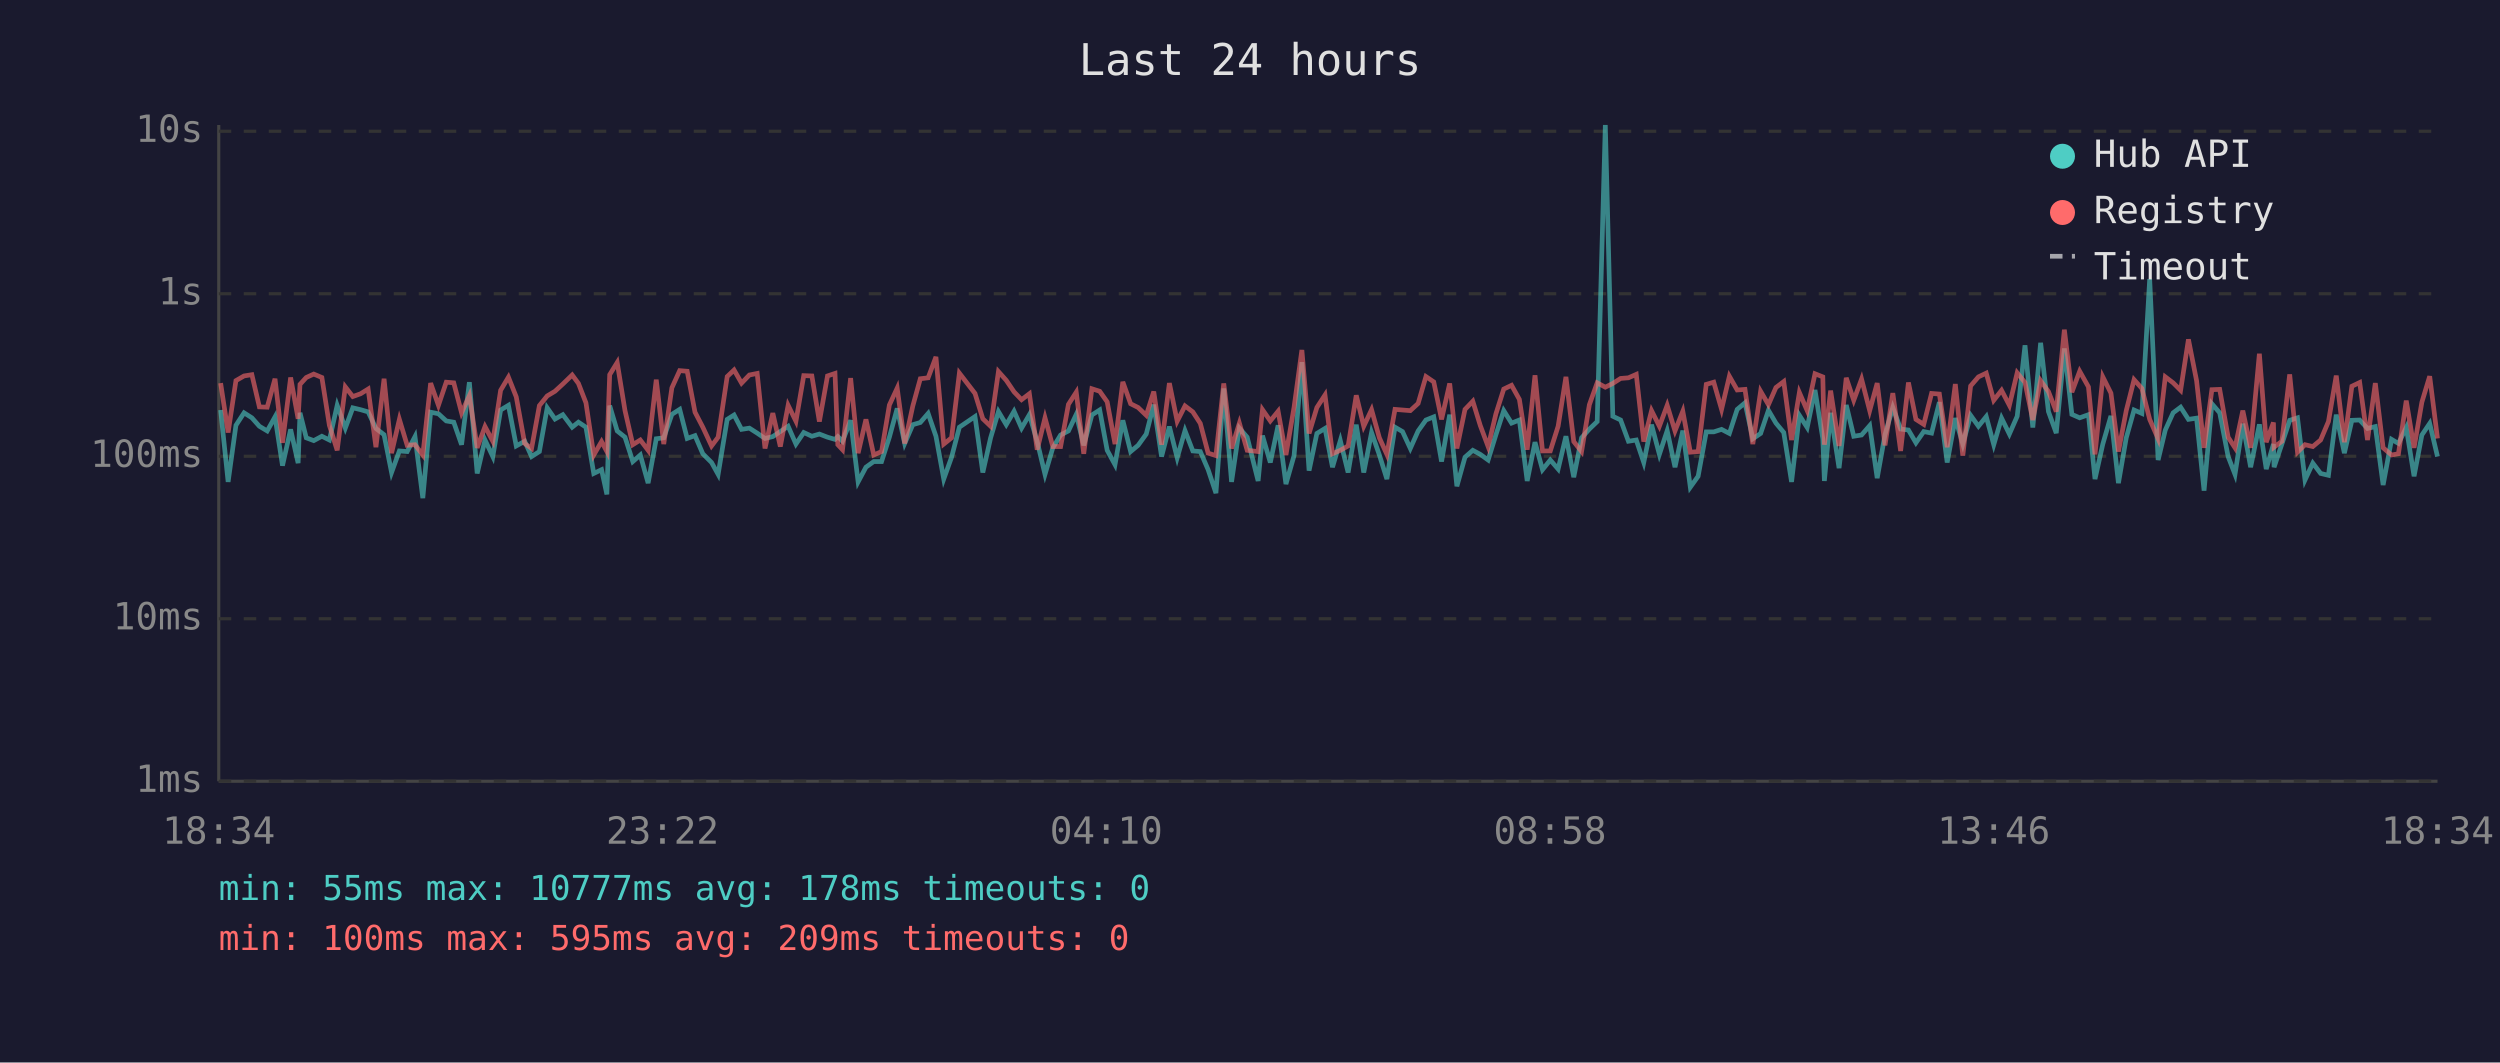
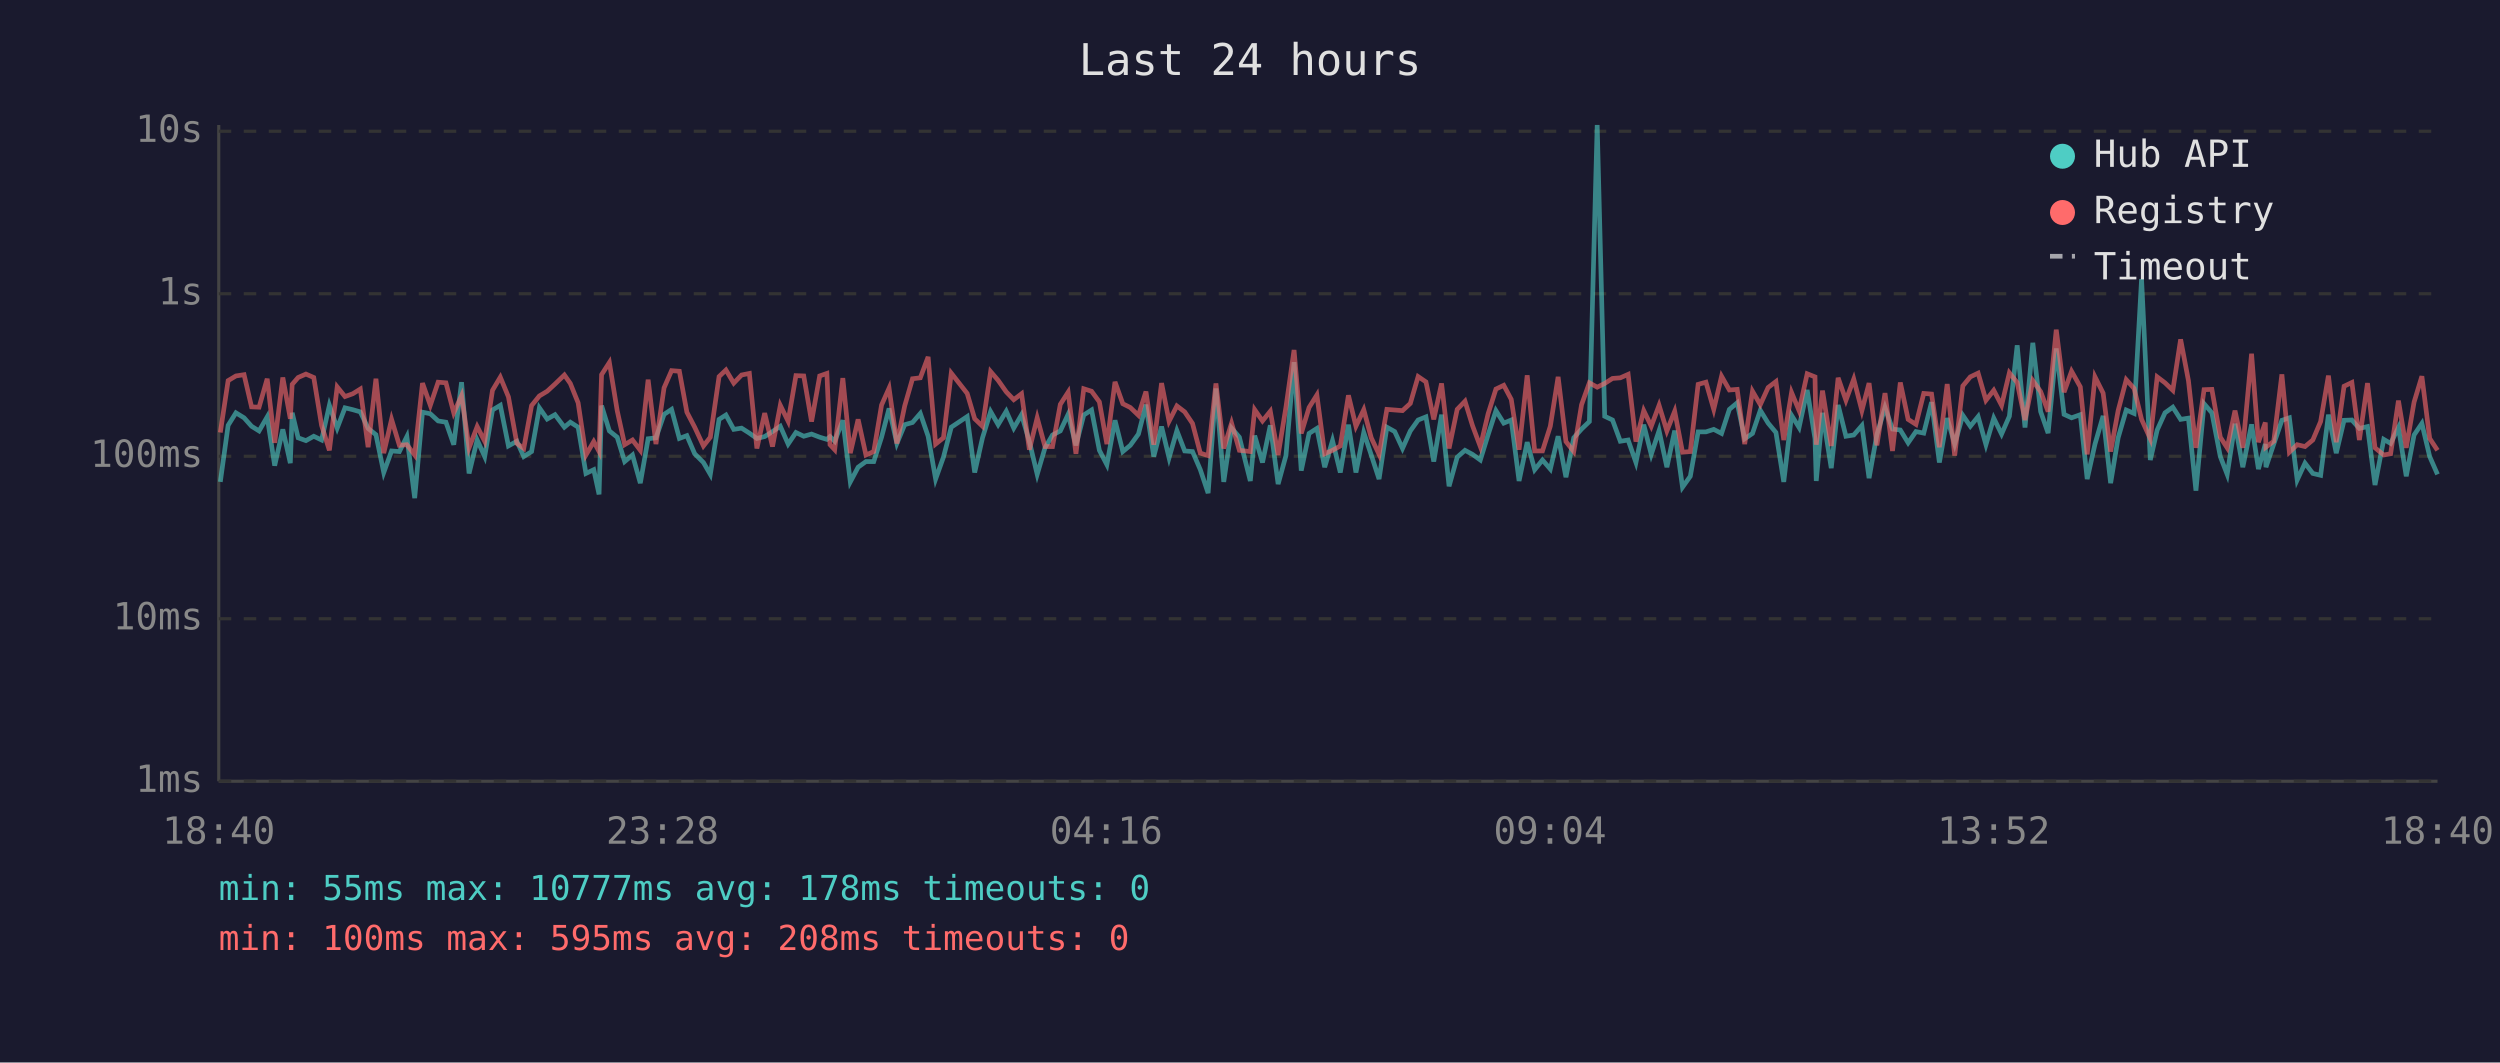
<svg xmlns="http://www.w3.org/2000/svg" viewBox="0 0 800 340" font-family="monospace" font-size="12">
  <rect width="800" height="340" fill="#1a1a2e" />
  <text x="400" y="24" fill="#e0e0e0" font-size="14" text-anchor="middle">Last 24 hours</text>
  <line x1="70" y1="40" x2="70" y2="250" stroke="#444" stroke-width="1" />
  <line x1="70" y1="250" x2="780" y2="250" stroke="#444" stroke-width="1" />
  <line x1="70" y1="250" x2="780" y2="250" stroke="#333" stroke-width="1" stroke-dasharray="4" />
  <text x="65" y="250" fill="#888" text-anchor="end" dominant-baseline="middle">1ms</text>
  <line x1="70" y1="198" x2="780" y2="198" stroke="#333" stroke-width="1" stroke-dasharray="4" />
  <text x="65" y="198" fill="#888" text-anchor="end" dominant-baseline="middle">10ms</text>
  <line x1="70" y1="146" x2="780" y2="146" stroke="#333" stroke-width="1" stroke-dasharray="4" />
  <text x="65" y="146" fill="#888" text-anchor="end" dominant-baseline="middle">100ms</text>
  <line x1="70" y1="94" x2="780" y2="94" stroke="#333" stroke-width="1" stroke-dasharray="4" />
  <text x="65" y="94" fill="#888" text-anchor="end" dominant-baseline="middle">1s</text>
  <line x1="70" y1="42" x2="780" y2="42" stroke="#333" stroke-width="1" stroke-dasharray="4" />
  <text x="65" y="42" fill="#888" text-anchor="end" dominant-baseline="middle">10s</text>
-   <text x="70" y="270" fill="#888" text-anchor="middle">18:34</text>
-   <text x="212" y="270" fill="#888" text-anchor="middle">23:22</text>
-   <text x="354" y="270" fill="#888" text-anchor="middle">04:10</text>
-   <text x="496" y="270" fill="#888" text-anchor="middle">08:58</text>
-   <text x="638" y="270" fill="#888" text-anchor="middle">13:46</text>
-   <text x="780" y="270" fill="#888" text-anchor="middle">18:34</text>
-   <polyline points="70.6,131.2 73.0,154.2 75.5,136.1 78.1,132.1 80.6,133.7 83.0,136.4 85.5,137.9 88.0,133.4 90.4,149.0 93.0,137.4 95.4,148.2 96.0,132.1 98.0,140.1 100.4,141.0 103.0,139.6 105.4,140.8 107.9,129.7 110.5,137.0 112.9,130.5 115.4,131.1 117.8,131.8 120.3,137.1 122.9,139.1 125.3,151.2 127.8,144.3 130.3,144.5 132.8,139.7 135.3,159.4 137.8,131.9 140.3,132.4 142.8,134.7 145.2,135.1 147.7,142.3 150.2,122.3 152.7,151.5 155.2,140.8 157.7,146.1 160.2,131.2 162.7,129.7 165.2,142.7 167.9,141.2 170.1,146.1 172.6,144.5 175.1,130.5 177.6,134.1 180.1,132.7 183.1,136.7 185.1,135.1 187.5,136.7 190.0,151.5 192.5,150.3 194.2,158.2 195.1,129.8 197.5,137.9 200.0,139.9 202.5,147.7 204.9,145.6 207.4,154.6 210.0,140.4 212.4,140.1 215.0,132.6 217.5,131.0 219.9,140.3 222.4,139.4 224.9,145.2 227.7,148.0 229.8,151.8 232.7,134.2 234.9,132.8 237.3,137.4 239.8,137.0 242.3,138.6 244.8,140.3 247.3,139.7 249.7,138.1 252.2,136.4 254.7,142.1 257.2,138.4 259.8,139.6 262.2,138.9 264.8,139.9 267.2,140.6 268.1,139.7 269.6,141.2 272.2,134.5 274.6,154.2 277.1,149.5 279.6,147.7 282.1,147.7 284.6,139.9 287.1,130.7 289.5,141.9 292.1,135.9 294.5,135.2 297.0,132.3 299.5,139.6 302.0,153.3 304.5,146.3 307.0,136.7 312.0,133.3 314.5,151.2 317.0,140.1 319.5,131.7 322.0,135.9 324.5,131.6 326.9,137.0 329.4,132.7 331.9,141.3 334.4,151.8 336.9,143.3 339.4,139.2 341.9,137.9 344.4,132.6 346.8,142.5 349.4,132.8 351.9,131.2 354.3,144.1 356.8,148.7 359.3,134.5 361.8,144.5 364.2,142.5 366.8,138.9 369.2,129.5 371.7,146.1 374.2,136.5 376.7,146.5 379.2,137.8 381.7,144.3 384.1,144.5 386.6,150.3 389.1,157.8 391.6,124.3 394.1,154.2 396.6,137.0 399.1,139.9 402.6,153.9 404.0,139.4 406.5,148.0 409.0,136.1 411.5,154.9 414.1,145.8 416.6,115.9 418.9,150.6 421.4,138.7 424.0,137.1 426.4,149.5 428.9,141.0 431.4,151.2 434.0,135.9 436.4,151.2 438.9,138.4 441.4,145.6 443.8,153.3 446.4,136.7 448.8,138.1 451.3,143.5 453.8,137.9 456.3,134.4 458.8,133.4 461.3,147.7 463.9,132.7 466.2,155.6 468.8,146.3 471.3,144.1 473.7,145.4 476.2,147.2 478.7,139.1 481.2,131.4 483.7,135.4 486.2,134.4 488.7,153.9 491.2,141.5 493.6,150.3 496.1,147.2 498.6,150.1 501.1,139.6 503.6,152.7 506.1,140.1 508.6,137.3 511.1,134.9 513.7,40.0 516.1,133.2 518.6,134.4 521.1,141.2 523.6,140.8 526.0,148.0 528.5,135.9 531.0,145.4 533.5,137.8 536.0,149.5 538.5,137.8 540.9,155.9 543.4,152.4 546.0,138.2 548.4,138.2 550.9,137.4 553.4,138.7 555.9,131.0 558.4,128.9 560.9,140.4 563.4,138.7 565.9,131.3 568.3,135.4 570.8,138.4 573.3,154.2 575.8,132.9 578.3,136.8 580.8,124.8 583.3,140.4 583.8,153.9 585.8,132.1 588.5,149.8 590.8,129.6 593.2,139.6 595.7,139.2 598.3,136.2 600.7,153.0 603.2,139.1 605.7,130.4 608.2,137.3 610.7,137.6 613.1,141.7 615.6,138.1 618.1,138.6 620.6,128.7 623.1,148.0 625.7,133.8 628.1,142.1 630.6,132.9 633.1,136.4 635.6,133.3 638.0,142.3 640.5,133.8 643.0,138.9 645.5,133.2 648.0,110.5 650.5,136.8 653.0,109.7 655.5,131.7 658.0,138.6 660.6,111.5 663.0,132.6 665.5,133.7 668.3,132.7 670.4,153.3 672.9,142.1 675.5,133.1 677.9,154.6 680.4,140.1 682.9,131.2 685.4,132.3 687.9,89.3 690.6,147.2 692.9,137.6 695.4,132.1 697.8,130.3 700.3,134.2 702.9,133.8 705.3,157.0 707.8,129.2 710.3,132.1 713.0,146.1 715.2,151.8 717.7,135.6 720.2,149.5 723.0,135.8 725.2,150.1 727.5,142.1 727.7,149.5 730.2,142.1 732.7,134.5 735.2,133.7 737.6,153.6 740.1,148.2 742.6,151.5 745.1,152.1 747.6,132.7 750.2,145.0 752.6,134.5 755.1,134.4 757.6,137.1 760.1,136.5 762.6,155.2 765.3,140.6 767.5,141.9 770.0,136.8 772.5,152.4 775.0,139.2 777.5,135.5 780.0,146.1" fill="none" stroke="#4ecdc4" stroke-width="1.5" opacity="0.6" />
-   <polyline points="70.6,122.6 73.0,138.4 75.5,121.8 78.1,120.3 80.6,119.9 83.0,130.2 85.5,130.3 88.0,121.2 90.4,141.7 93.0,120.8 95.4,134.0 96.0,123.0 98.0,120.8 100.4,119.7 103.0,120.8 105.4,136.1 107.9,144.1 110.5,123.8 112.9,126.9 115.4,126.0 117.8,124.5 120.3,143.1 122.9,121.2 125.3,145.0 127.8,134.2 130.3,142.5 132.8,142.3 135.3,145.6 137.8,122.6 140.3,129.7 142.8,122.3 145.2,122.5 147.7,132.1 150.2,126.6 152.7,143.3 155.2,136.5 157.7,141.2 160.2,124.9 162.7,120.7 165.2,127.0 167.9,141.9 170.1,143.5 172.6,129.8 175.1,126.7 177.6,125.2 180.1,122.9 183.1,120.0 185.1,122.7 187.5,128.9 190.0,145.6 192.5,141.3 194.2,144.5 195.1,119.9 197.5,116.0 200.0,131.4 202.5,142.3 204.9,140.8 207.4,144.1 210.0,121.5 212.4,142.1 215.0,124.1 217.5,118.6 219.9,118.8 222.4,131.9 224.9,136.7 227.7,142.7 229.8,139.9 232.7,120.5 234.9,118.4 237.3,122.6 239.8,120.0 242.3,119.5 244.8,143.5 247.3,132.2 249.7,142.9 252.2,129.7 254.7,134.8 257.2,120.2 259.8,120.3 262.2,134.9 264.8,120.3 267.2,119.5 268.1,142.3 269.6,143.9 272.2,121.0 274.6,145.0 277.1,134.2 279.6,145.6 282.1,144.5 284.6,129.6 287.1,124.2 289.5,141.9 292.1,129.9 294.5,121.2 297.0,120.9 299.5,114.2 302.0,142.1 304.5,140.1 307.0,119.4 312.0,125.9 314.5,134.0 317.0,136.4 319.5,118.9 322.0,121.7 324.5,125.4 326.9,127.9 329.4,126.0 331.9,143.9 334.4,133.7 336.9,142.9 339.4,142.9 341.9,129.4 344.4,125.5 346.8,145.2 349.4,124.4 351.9,125.2 354.3,128.6 356.8,142.1 359.3,122.2 361.8,129.2 364.2,130.4 366.8,132.9 369.2,125.3 371.7,142.3 374.2,122.6 376.7,134.8 379.2,129.9 381.7,131.8 384.1,135.5 386.6,145.0 389.1,145.8 391.6,122.7 394.1,143.5 396.6,135.4 399.1,144.1 402.6,144.5 404.0,131.1 406.5,134.7 409.0,131.6 411.5,145.6 414.1,130.3 416.6,112.0 418.9,138.7 421.4,130.4 424.0,126.4 426.4,145.2 428.9,144.1 431.4,142.7 434.0,126.5 436.4,136.4 438.9,131.1 441.4,140.1 443.8,145.4 446.4,131.0 448.8,131.2 451.3,131.4 453.8,129.1 456.3,120.5 458.8,122.2 461.3,134.2 463.9,122.7 466.2,143.5 468.8,131.0 471.3,128.4 473.7,136.2 476.2,142.9 478.7,132.4 481.2,124.5 483.7,123.3 486.2,127.8 488.7,143.9 491.2,120.1 493.6,144.3 496.1,144.3 498.6,136.4 501.1,120.6 503.6,141.3 506.1,144.5 508.6,129.5 511.1,122.5 513.7,123.9 516.1,122.7 518.6,121.1 521.1,120.9 523.6,119.8 526.0,141.3 528.5,131.4 531.0,136.4 533.5,129.7 536.0,137.9 538.5,131.6 540.9,144.7 543.4,144.5 546.0,123.0 548.4,122.3 550.9,131.0 553.4,120.4 555.9,124.8 558.4,124.6 560.9,142.1 563.4,125.2 565.9,129.5 568.3,124.0 570.8,122.1 573.3,140.8 575.8,125.6 578.3,131.4 580.8,119.6 583.3,120.6 583.8,142.3 585.8,125.0 588.5,142.7 590.8,120.9 593.2,128.1 595.7,121.3 598.3,131.4 600.7,122.6 603.2,142.5 605.7,125.8 608.2,144.3 610.7,122.4 613.1,134.2 615.6,135.8 618.1,125.9 620.6,126.1 623.1,143.1 625.7,122.9 628.1,145.8 630.6,123.5 633.1,120.6 635.6,119.4 638.0,128.1 640.5,124.9 643.0,129.7 645.5,119.3 648.0,122.4 650.5,134.4 653.0,121.8 655.5,125.3 658.0,131.7 660.6,105.5 663.0,125.5 665.5,118.8 668.3,123.8 670.4,145.4 672.9,120.6 675.5,125.8 677.9,144.5 680.4,131.4 682.9,121.5 685.4,124.3 687.9,134.2 690.6,140.4 692.9,120.6 695.4,122.5 697.8,124.9 700.3,108.6 702.9,121.8 705.3,143.3 707.8,124.7 710.3,124.6 713.0,139.9 715.2,143.3 717.7,131.4 720.2,143.3 723.0,113.2 725.2,141.5 727.5,135.2 727.7,143.1 730.2,141.2 732.7,119.8 735.2,144.7 737.6,142.3 740.1,142.9 742.6,140.8 745.1,134.9 747.6,120.2 750.2,141.5 752.6,123.6 755.1,122.4 757.6,140.8 760.1,122.6 762.6,143.3 765.3,145.6 767.5,145.2 770.0,128.2 772.5,143.3 775.0,128.7 777.5,120.4 780.0,140.3" fill="none" stroke="#ff6b6b" stroke-width="1.5" opacity="0.6" />
+   <text x="70" y="270" fill="#888" text-anchor="middle">18:40</text>
+   <text x="212" y="270" fill="#888" text-anchor="middle">23:28</text>
+   <text x="354" y="270" fill="#888" text-anchor="middle">04:16</text>
+   <text x="496" y="270" fill="#888" text-anchor="middle">09:04</text>
+   <text x="638" y="270" fill="#888" text-anchor="middle">13:52</text>
+   <text x="780" y="270" fill="#888" text-anchor="middle">18:40</text>
+   <polyline points="70.5,154.2 73.0,136.1 75.5,132.1 78.1,133.7 80.5,136.4 82.9,137.9 85.5,133.4 87.9,149.0 90.5,137.4 92.9,148.2 93.5,132.1 95.4,140.1 97.9,141.0 100.4,139.6 102.9,140.8 105.4,129.7 107.9,137.0 110.4,130.5 112.9,131.1 115.3,131.8 117.8,137.1 120.3,139.1 122.8,151.2 125.3,144.3 127.8,144.5 130.2,139.7 132.7,159.4 135.2,131.9 137.7,132.4 140.2,134.7 142.7,135.1 145.2,142.3 147.7,122.3 150.1,151.5 152.7,140.8 155.1,146.1 157.6,131.2 160.1,129.7 162.7,142.7 165.4,141.2 167.6,146.1 170.1,144.5 172.6,130.5 175.1,134.1 177.6,132.7 180.6,136.7 182.5,135.1 185.0,136.7 187.5,151.5 190.0,150.3 191.7,158.2 192.5,129.8 195.0,137.9 197.5,139.9 199.9,147.7 202.4,145.6 204.9,154.6 207.4,140.4 209.9,140.1 212.5,132.6 214.9,131.0 217.4,140.3 219.8,139.4 222.3,145.2 225.1,148.0 227.3,151.8 230.1,134.2 232.3,132.8 234.8,137.4 237.3,137.0 239.8,138.6 242.2,140.3 244.7,139.7 247.2,138.1 249.7,136.4 252.2,142.1 254.7,138.4 257.2,139.6 259.7,138.9 262.3,139.9 264.6,140.6 265.6,139.7 267.1,141.2 269.7,134.5 272.1,154.2 274.6,149.5 277.1,147.7 279.6,147.7 282.1,139.9 284.5,130.7 287.0,141.9 289.5,135.9 292.0,135.2 294.5,132.3 297.0,139.6 299.4,153.3 301.9,146.3 304.4,136.7 309.5,133.3 311.9,151.2 314.4,140.1 317.0,131.7 319.4,135.9 322.0,131.6 324.4,137.0 326.9,132.7 329.4,141.3 331.9,151.8 334.4,143.3 336.8,139.2 339.3,137.9 341.8,132.6 344.3,142.5 346.8,132.8 349.3,131.2 351.8,144.1 354.2,148.7 356.8,134.5 359.3,144.5 361.7,142.5 364.3,138.9 366.7,129.5 369.2,146.1 371.7,136.5 374.1,146.5 376.6,137.8 379.1,144.3 381.6,144.5 384.1,150.3 386.6,157.8 389.1,124.3 391.6,154.2 394.1,137.0 396.6,139.9 400.1,153.9 401.5,139.4 404.0,148.0 406.5,136.1 409.0,154.9 411.5,145.8 414.1,115.9 416.4,150.6 418.9,138.7 421.4,137.1 423.9,149.5 426.4,141.0 428.9,151.2 431.5,135.9 433.9,151.2 436.4,138.4 438.8,145.6 441.3,153.3 443.8,136.7 446.3,138.1 448.8,143.5 451.3,137.9 453.8,134.4 456.3,133.4 458.8,147.7 461.3,132.7 463.7,155.6 466.3,146.3 468.8,144.1 471.2,145.4 473.7,147.2 476.2,139.1 478.7,131.4 481.2,135.4 483.6,134.4 486.1,153.9 488.7,141.5 491.1,150.3 493.6,147.2 496.1,150.1 498.6,139.6 501.1,152.7 503.6,140.1 506.1,137.3 508.6,134.9 511.1,40.0 513.5,133.2 516.0,134.4 518.5,141.2 521.0,140.8 523.5,148.0 526.0,135.9 528.4,145.4 530.9,137.8 533.4,149.5 535.9,137.8 538.4,155.9 540.9,152.4 543.4,138.2 545.9,138.2 548.4,137.4 550.9,138.7 553.4,131.0 555.9,128.9 558.3,140.4 560.8,138.7 563.3,131.3 565.8,135.4 568.3,138.4 570.8,154.2 573.3,132.9 575.7,136.8 578.3,124.8 580.8,140.4 581.2,153.9 583.2,132.1 586.0,149.8 588.2,129.6 590.7,139.6 593.2,139.2 595.8,136.2 598.1,153.0 600.6,139.1 603.2,130.4 605.6,137.3 608.1,137.6 610.6,141.7 613.1,138.1 615.6,138.6 618.1,128.7 620.6,148.0 623.1,133.8 625.5,142.1 628.1,132.9 630.5,136.4 633.0,133.3 635.5,142.3 638.0,133.8 640.5,138.9 643.0,133.2 645.5,110.5 648.0,136.8 650.5,109.7 653.0,131.7 655.4,138.6 658.0,111.5 660.5,132.6 662.9,133.7 665.7,132.7 667.9,153.3 670.4,142.1 673.0,133.1 675.4,154.6 677.8,140.1 680.4,131.2 682.9,132.3 685.3,89.3 688.1,147.2 690.3,137.6 692.8,132.1 695.3,130.3 697.8,134.2 700.3,133.8 702.7,157.0 705.3,129.2 707.8,132.1 710.5,146.1 712.7,151.8 715.2,135.6 717.7,149.5 720.5,135.8 722.7,150.1 724.9,142.1 725.1,149.5 727.6,142.1 730.2,134.5 732.6,133.7 735.1,153.6 737.6,148.2 740.1,151.5 742.6,152.1 745.1,132.7 747.6,145.0 750.1,134.5 752.6,134.4 755.0,137.1 757.6,136.5 760.0,155.2 762.8,140.6 765.0,141.9 767.5,136.8 770.0,152.4 772.5,139.2 775.0,135.5 777.5,146.1 780.0,151.8" fill="none" stroke="#4ecdc4" stroke-width="1.5" opacity="0.6" />
+   <polyline points="70.5,138.4 73.0,121.8 75.5,120.3 78.1,119.9 80.5,130.2 82.9,130.3 85.5,121.2 87.9,141.7 90.5,120.8 92.9,134.0 93.5,123.0 95.4,120.8 97.9,119.7 100.4,120.8 102.9,136.1 105.4,144.1 107.9,123.8 110.4,126.9 112.9,126.0 115.3,124.5 117.8,143.1 120.3,121.2 122.8,145.0 125.3,134.2 127.8,142.5 130.2,142.3 132.7,145.6 135.2,122.6 137.7,129.7 140.2,122.3 142.7,122.5 145.2,132.1 147.7,126.6 150.1,143.3 152.7,136.5 155.1,141.2 157.6,124.9 160.1,120.7 162.7,127.0 165.4,141.9 167.6,143.5 170.1,129.8 172.6,126.7 175.1,125.2 177.6,122.9 180.6,120.0 182.5,122.7 185.0,128.9 187.5,145.6 190.0,141.3 191.7,144.5 192.5,119.9 195.0,116.0 197.5,131.4 199.9,142.3 202.4,140.8 204.9,144.1 207.4,121.5 209.9,142.1 212.5,124.1 214.9,118.6 217.4,118.8 219.8,131.9 222.3,136.7 225.1,142.7 227.3,139.9 230.1,120.5 232.3,118.4 234.8,122.6 237.3,120.0 239.8,119.5 242.2,143.5 244.7,132.2 247.2,142.9 249.7,129.7 252.2,134.8 254.7,120.2 257.2,120.3 259.7,134.9 262.3,120.3 264.6,119.5 265.6,142.3 267.1,143.9 269.7,121.0 272.1,145.0 274.6,134.2 277.1,145.6 279.6,144.5 282.1,129.6 284.5,124.2 287.0,141.9 289.5,129.9 292.0,121.2 294.5,120.9 297.0,114.2 299.4,142.1 301.9,140.1 304.4,119.4 309.5,125.9 311.9,134.0 314.4,136.4 317.0,118.9 319.4,121.7 322.0,125.4 324.4,127.9 326.9,126.0 329.4,143.9 331.9,133.7 334.4,142.9 336.8,142.9 339.3,129.4 341.8,125.5 344.3,145.2 346.8,124.4 349.3,125.2 351.8,128.6 354.2,142.1 356.8,122.2 359.3,129.2 361.7,130.4 364.3,132.9 366.7,125.3 369.2,142.3 371.7,122.6 374.1,134.8 376.6,129.9 379.1,131.8 381.6,135.5 384.1,145.0 386.6,145.8 389.1,122.7 391.6,143.5 394.1,135.4 396.6,144.1 400.1,144.5 401.5,131.1 404.0,134.7 406.5,131.6 409.0,145.6 411.5,130.3 414.1,112.0 416.4,138.7 418.9,130.4 421.4,126.4 423.9,145.2 426.4,144.1 428.9,142.7 431.5,126.5 433.9,136.4 436.4,131.1 438.8,140.1 441.3,145.4 443.8,131.0 446.3,131.2 448.8,131.4 451.3,129.1 453.8,120.5 456.3,122.2 458.8,134.2 461.3,122.7 463.7,143.5 466.3,131.0 468.8,128.4 471.2,136.2 473.7,142.9 476.2,132.4 478.7,124.5 481.2,123.3 483.6,127.8 486.1,143.9 488.7,120.1 491.1,144.3 493.6,144.3 496.1,136.4 498.6,120.6 501.1,141.3 503.6,144.5 506.1,129.5 508.6,122.5 511.1,123.9 513.5,122.7 516.0,121.1 518.5,120.9 521.0,119.8 523.5,141.3 526.0,131.4 528.4,136.4 530.9,129.7 533.4,137.9 535.9,131.6 538.4,144.7 540.9,144.5 543.4,123.0 545.9,122.3 548.4,131.0 550.9,120.4 553.4,124.8 555.9,124.6 558.3,142.1 560.8,125.2 563.3,129.5 565.8,124.0 568.3,122.1 570.8,140.8 573.3,125.6 575.7,131.4 578.3,119.6 580.8,120.6 581.2,142.3 583.2,125.0 586.0,142.7 588.2,120.9 590.7,128.1 593.2,121.3 595.8,131.4 598.1,122.6 600.6,142.5 603.2,125.8 605.6,144.3 608.1,122.4 610.6,134.2 613.1,135.8 615.6,125.9 618.1,126.1 620.6,143.1 623.1,122.9 625.5,145.8 628.1,123.5 630.5,120.6 633.0,119.4 635.5,128.1 638.0,124.9 640.5,129.7 643.0,119.3 645.5,122.4 648.0,134.4 650.5,121.8 653.0,125.3 655.4,131.7 658.0,105.5 660.5,125.5 662.9,118.8 665.7,123.8 667.9,145.4 670.4,120.6 673.0,125.8 675.4,144.5 677.8,131.4 680.4,121.5 682.9,124.3 685.3,134.2 688.1,140.4 690.3,120.6 692.8,122.5 695.3,124.9 697.8,108.6 700.3,121.8 702.7,143.3 705.3,124.7 707.8,124.6 710.5,139.9 712.7,143.3 715.2,131.4 717.7,143.3 720.5,113.2 722.7,141.5 724.9,135.2 725.1,143.1 727.6,141.2 730.2,119.8 732.6,144.7 735.1,142.3 737.6,142.9 740.1,140.8 742.6,134.9 745.1,120.2 747.6,141.5 750.1,123.6 752.6,122.4 755.0,140.8 757.6,122.6 760.0,143.3 762.8,145.6 765.0,145.2 767.5,128.2 770.0,143.3 772.5,128.7 775.0,120.4 777.5,140.3 780.0,144.1" fill="none" stroke="#ff6b6b" stroke-width="1.5" opacity="0.6" />
  <circle cx="660" cy="50" r="4" fill="#4ecdc4" />
  <text x="670" y="50" fill="#e0e0e0" dominant-baseline="middle">Hub API</text>
  <circle cx="660" cy="68" r="4" fill="#ff6b6b" />
  <text x="670" y="68" fill="#e0e0e0" dominant-baseline="middle">Registry</text>
  <line x1="656" y1="82" x2="664" y2="82" stroke="#e0e0e0" stroke-width="1.5" stroke-dasharray="4,3" opacity="0.7" />
  <text x="670" y="86" fill="#e0e0e0" dominant-baseline="middle">Timeout</text>
  <text x="70" y="288" fill="#4ecdc4" font-size="11">min: 55ms  max: 10777ms  avg: 178ms  timeouts: 0</text>
-   <text x="70" y="304" fill="#ff6b6b" font-size="11">min: 100ms  max: 595ms  avg: 209ms  timeouts: 0</text>
+   <text x="70" y="304" fill="#ff6b6b" font-size="11">min: 100ms  max: 595ms  avg: 208ms  timeouts: 0</text>
</svg>
